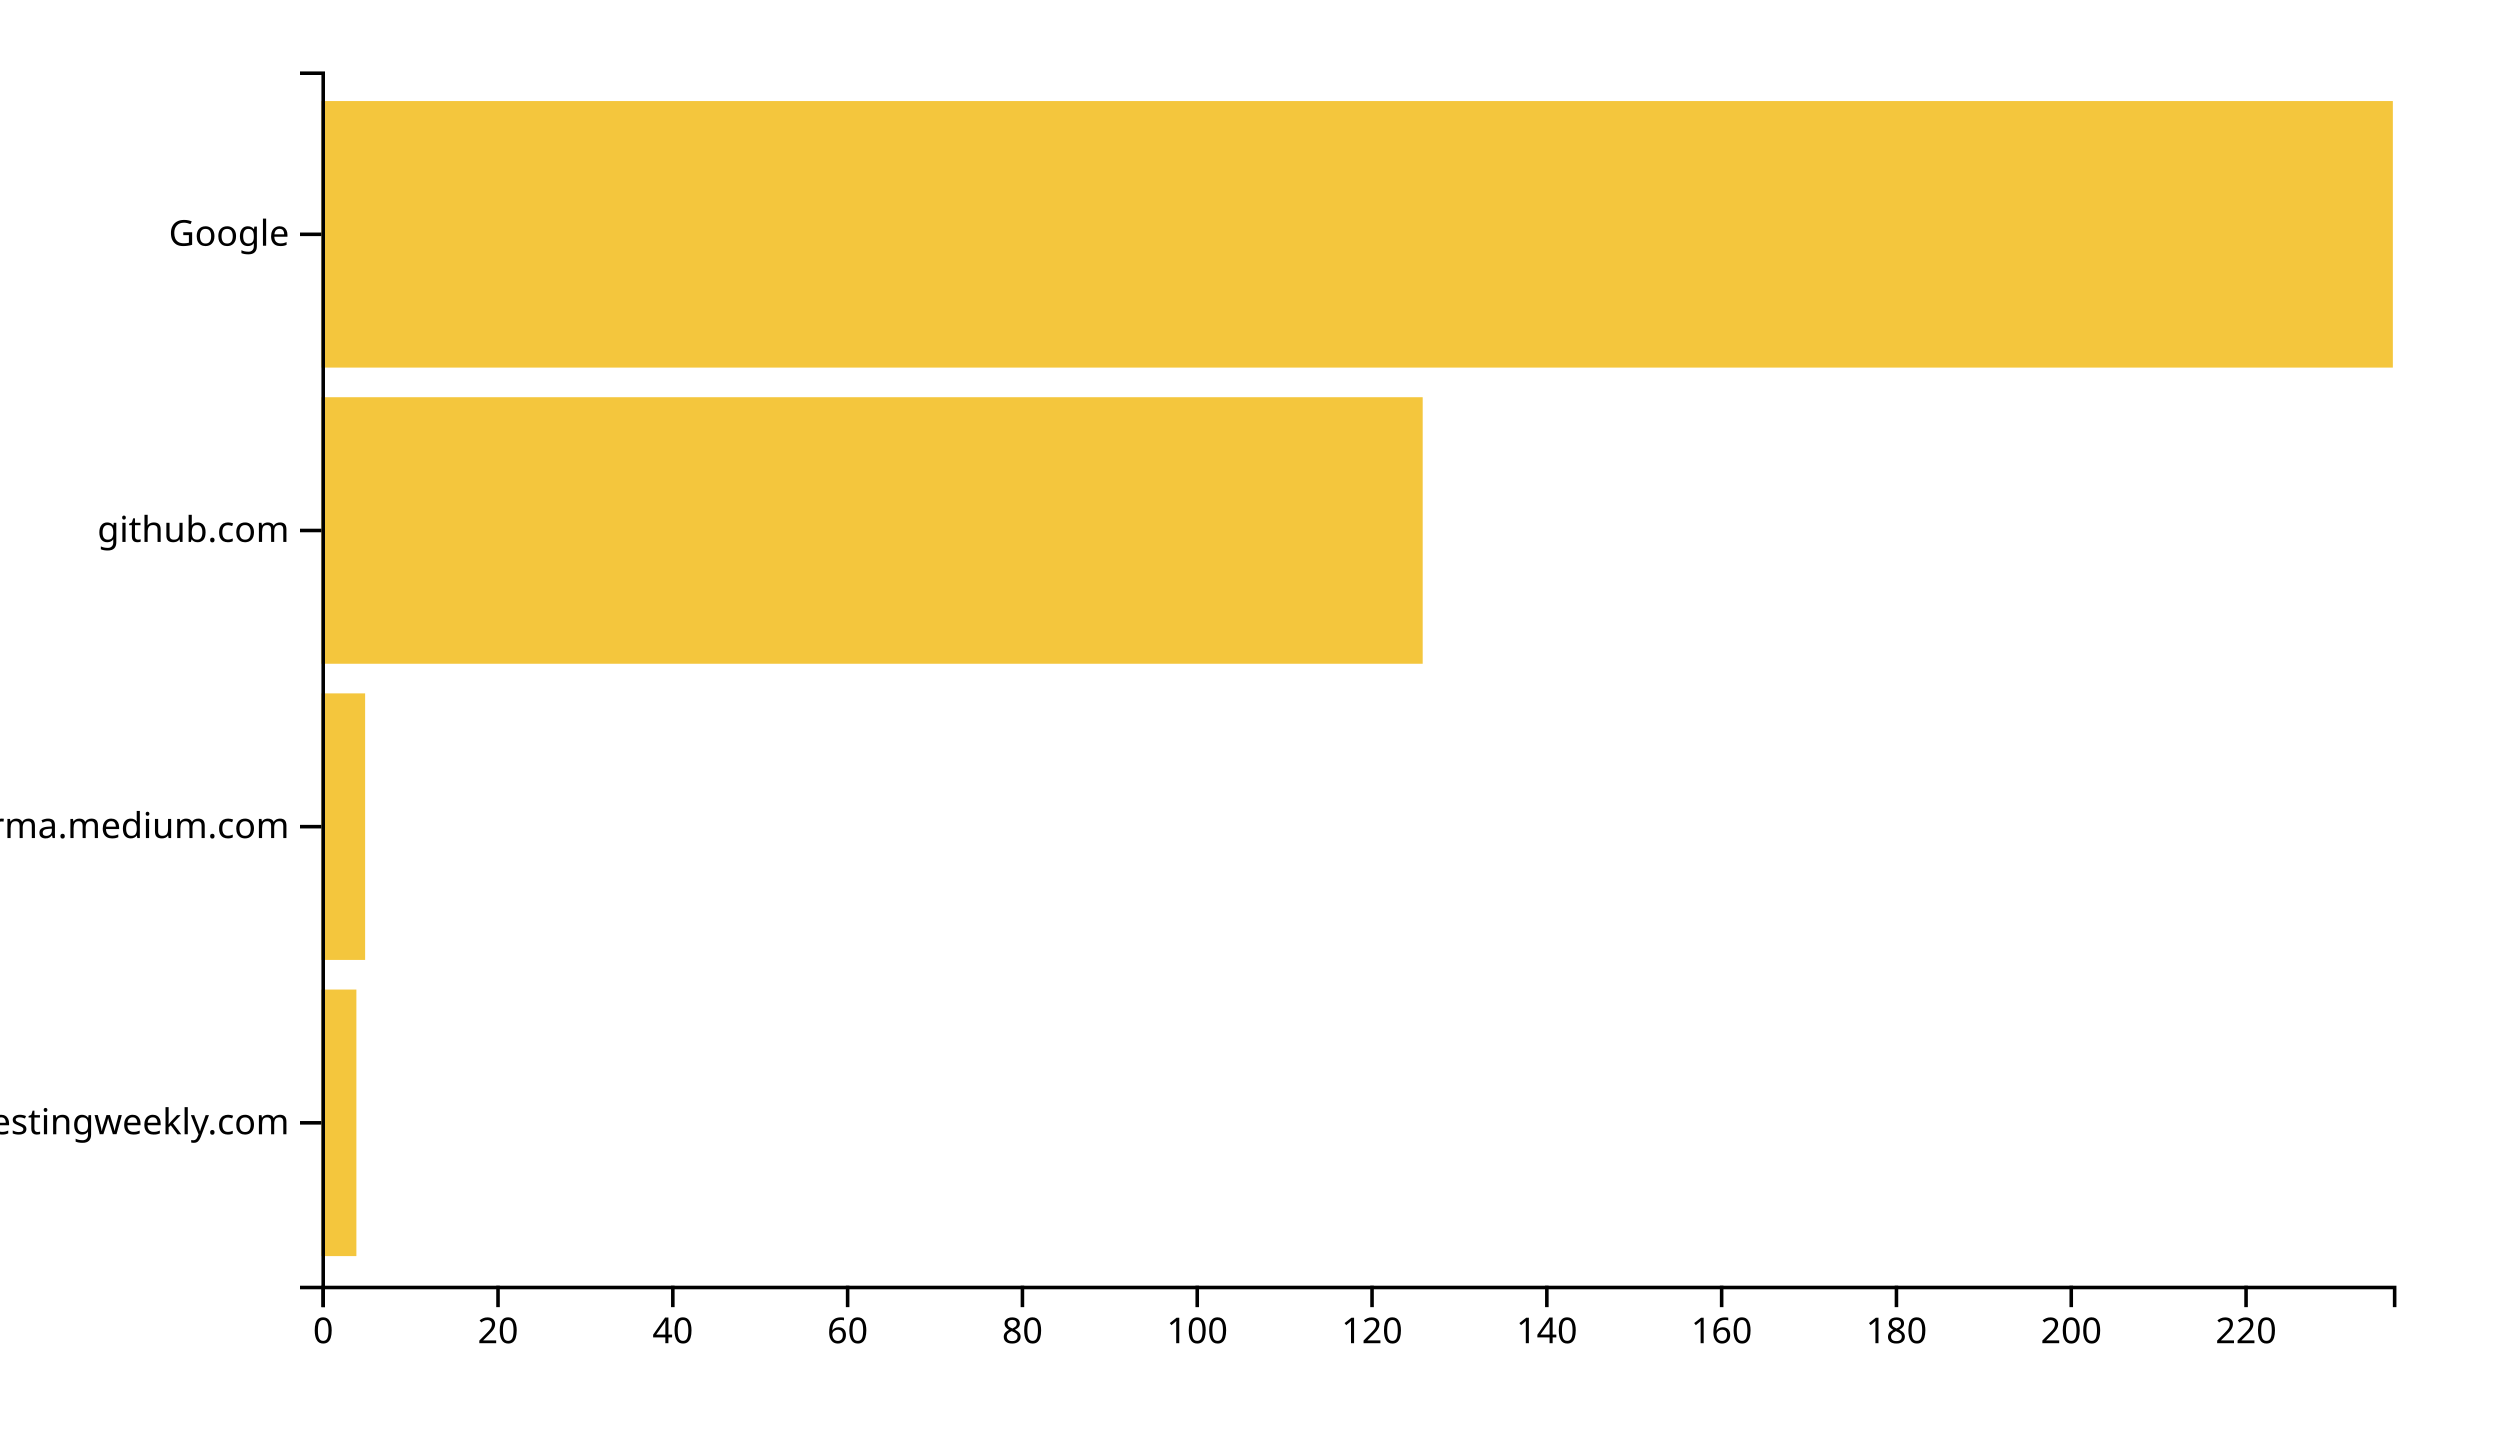
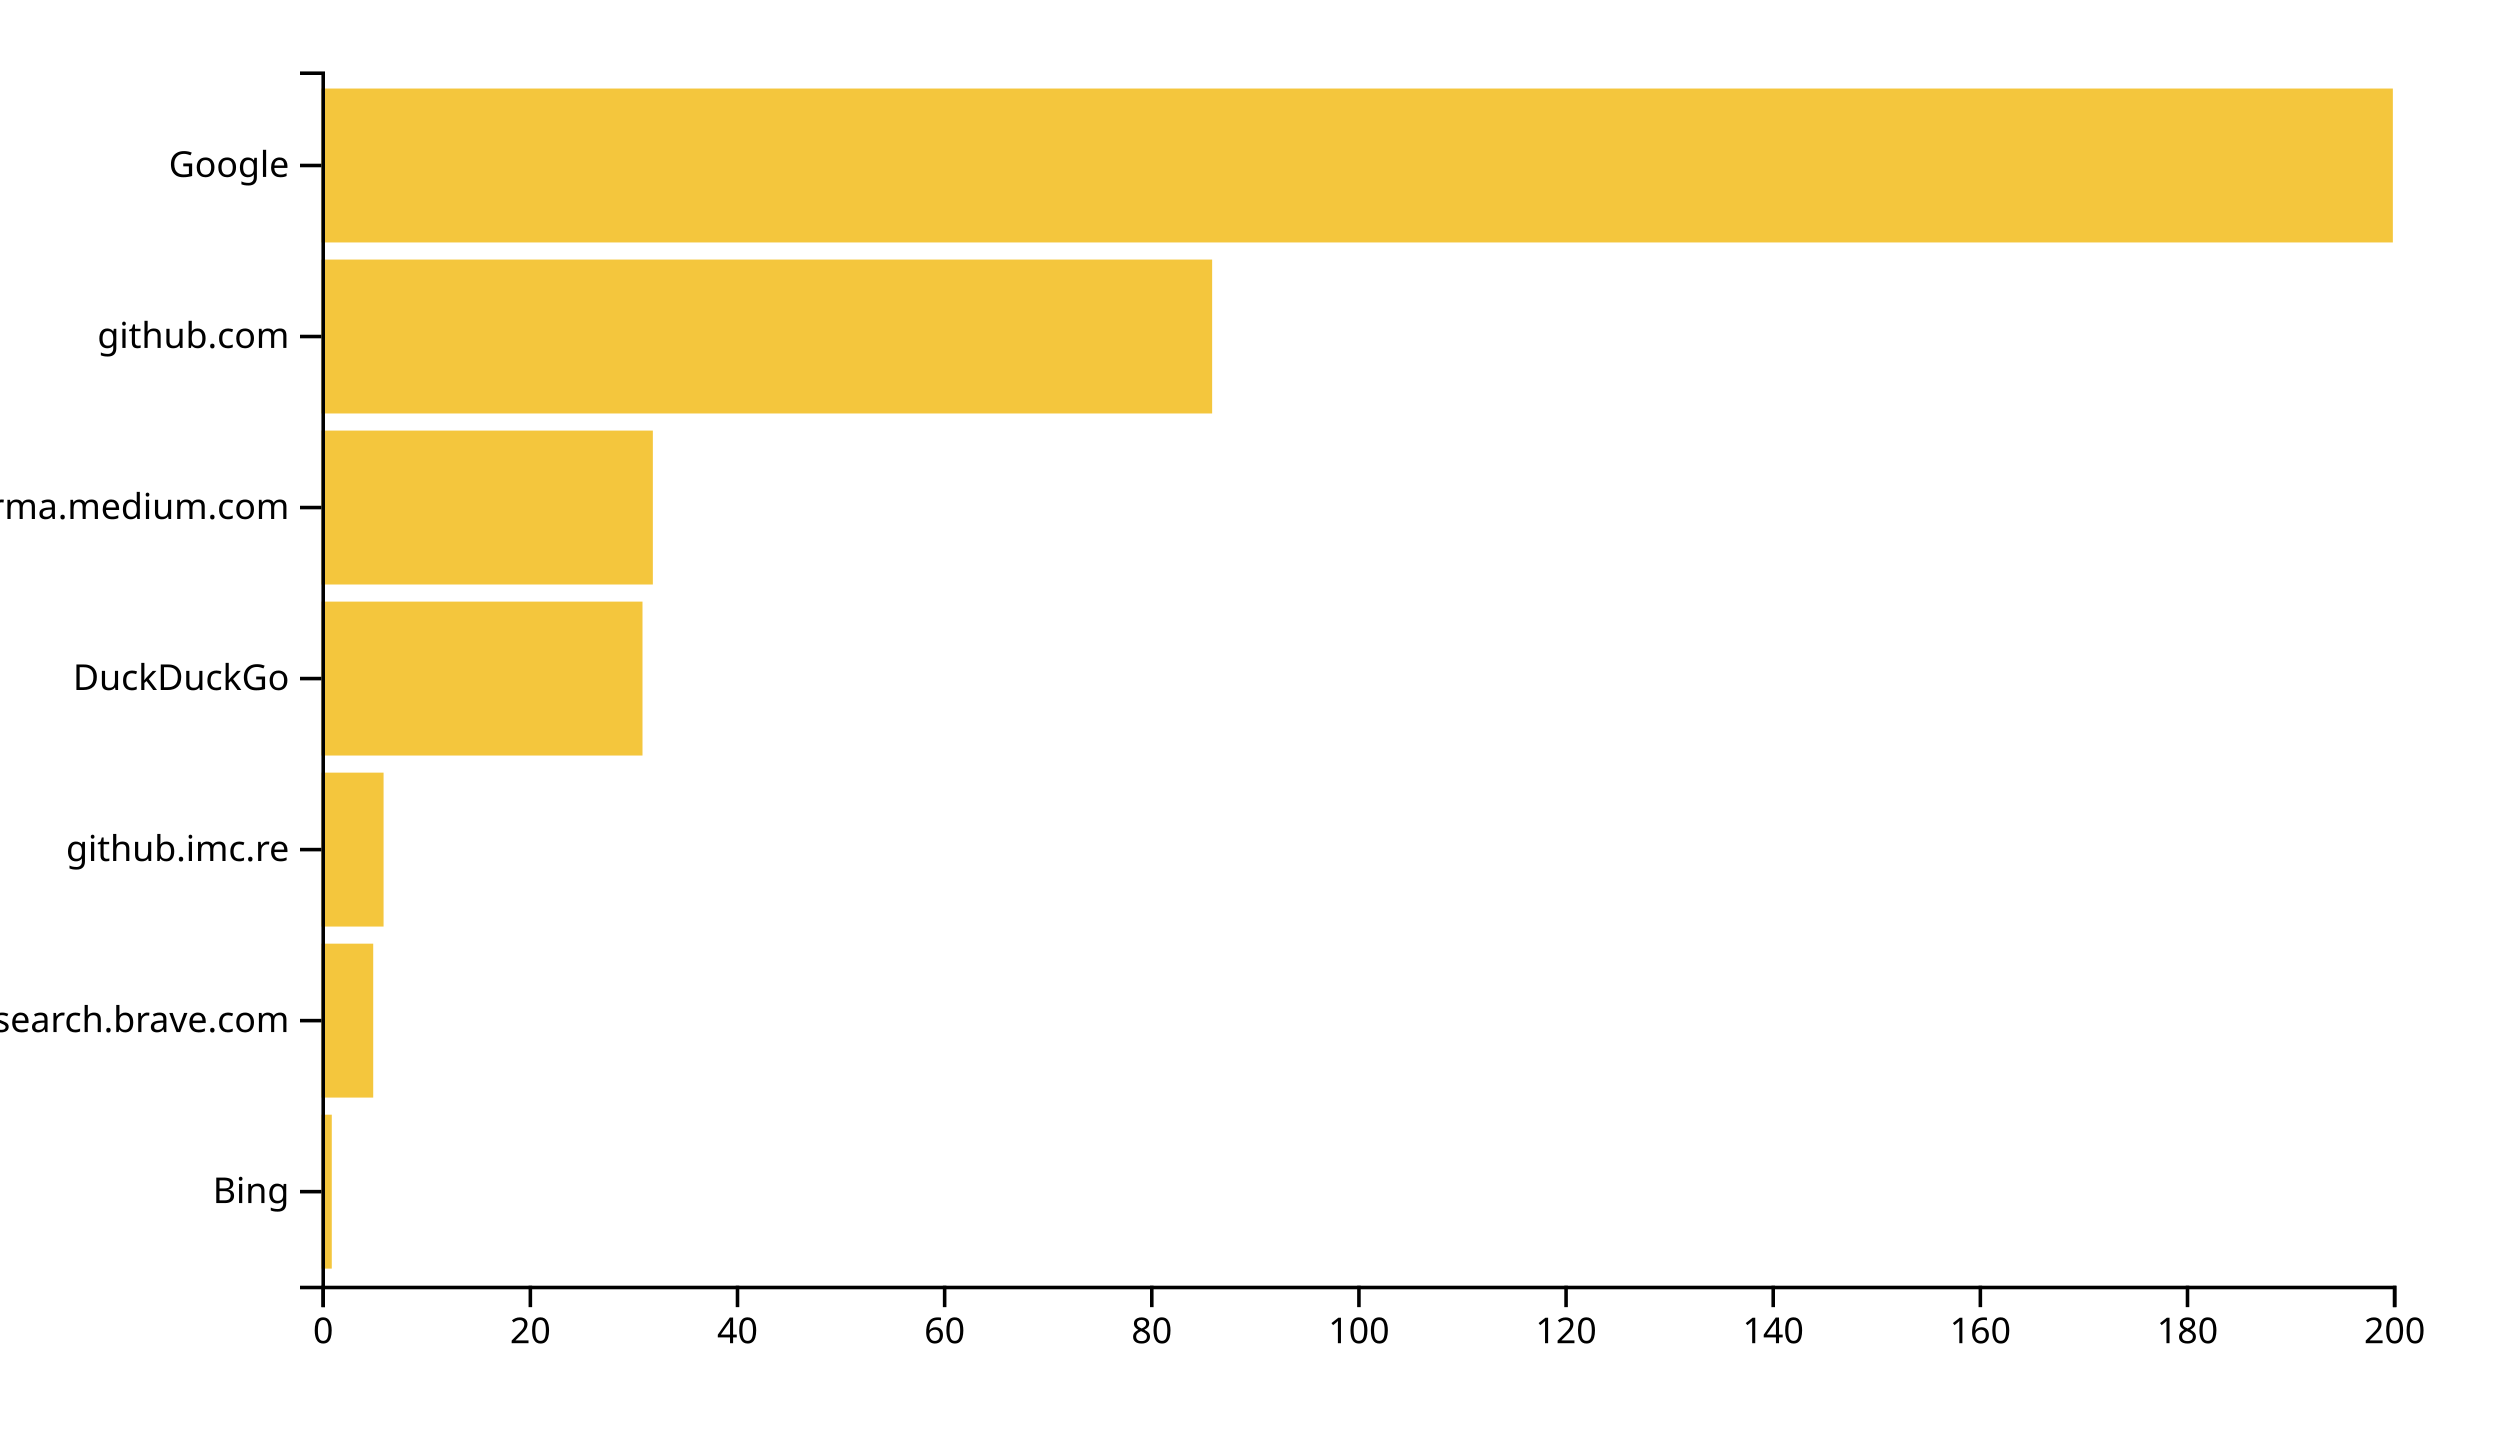
<svg xmlns="http://www.w3.org/2000/svg" width="700" height="400">
  <g transform="translate(90,20)">
-     <rect class="bar" width="9.789" y="257.073" height="74.634" style="fill: #f4c63d; text-anchor: end;" />
-     <rect class="bar" width="12.236" y="174.146" height="74.634" style="fill: #f4c63d; text-anchor: end;" />
-     <rect class="bar" width="308.354" y="91.22" height="74.634" style="fill: #f4c63d; text-anchor: end;" />
-     <rect class="bar" width="580" y="8.293" height="74.634" style="fill: #f4c63d; text-anchor: end;" />
+     <rect class="bar" width="2.9" y="292.113" height="43.099" style="fill: #f4c63d; text-anchor: end;" />
+     <rect class="bar" width="14.5" y="244.225" height="43.099" style="fill: #f4c63d; text-anchor: end;" />
+     <rect class="bar" width="17.4" y="196.338" height="43.099" style="fill: #f4c63d; text-anchor: end;" />
+     <rect class="bar" width="89.9" y="148.451" height="43.099" style="fill: #f4c63d; text-anchor: end;" />
+     <rect class="bar" width="92.8" y="100.563" height="43.099" style="fill: #f4c63d; text-anchor: end;" />
+     <rect class="bar" width="249.4" y="52.676" height="43.099" style="fill: #f4c63d; text-anchor: end;" />
+     <rect class="bar" width="580" y="4.789" height="43.099" style="fill: #f4c63d; text-anchor: end;" />
    <g transform="translate(0,340)" fill="none" font-size="10" font-family="sans-serif" text-anchor="middle">
      <path class="domain" stroke="currentColor" d="M0.5,6V0.5H580.5V6" />
      <g class="tick" opacity="1" transform="translate(0.5,0)">
        <line stroke="currentColor" y2="6" />
        <text fill="currentColor" y="9" dy="0.71em">0</text>
      </g>
-       <g class="tick" opacity="1" transform="translate(49.44515,0)">
+       <g class="tick" opacity="1" transform="translate(58.5,0)">
        <line stroke="currentColor" y2="6" />
        <text fill="currentColor" y="9" dy="0.71em">20</text>
      </g>
-       <g class="tick" opacity="1" transform="translate(98.3903,0)">
+       <g class="tick" opacity="1" transform="translate(116.5,0)">
        <line stroke="currentColor" y2="6" />
        <text fill="currentColor" y="9" dy="0.71em">40</text>
      </g>
-       <g class="tick" opacity="1" transform="translate(147.3354,0)">
+       <g class="tick" opacity="1" transform="translate(174.5,0)">
        <line stroke="currentColor" y2="6" />
        <text fill="currentColor" y="9" dy="0.71em">60</text>
      </g>
-       <g class="tick" opacity="1" transform="translate(196.2806,0)">
+       <g class="tick" opacity="1" transform="translate(232.5,0)">
        <line stroke="currentColor" y2="6" />
        <text fill="currentColor" y="9" dy="0.71em">80</text>
      </g>
-       <g class="tick" opacity="1" transform="translate(245.2257,0)">
+       <g class="tick" opacity="1" transform="translate(290.5,0)">
        <line stroke="currentColor" y2="6" />
        <text fill="currentColor" y="9" dy="0.71em">100</text>
      </g>
-       <g class="tick" opacity="1" transform="translate(294.1709,0)">
+       <g class="tick" opacity="1" transform="translate(348.5,0)">
        <line stroke="currentColor" y2="6" />
        <text fill="currentColor" y="9" dy="0.71em">120</text>
      </g>
-       <g class="tick" opacity="1" transform="translate(343.116,0)">
+       <g class="tick" opacity="1" transform="translate(406.5,0)">
        <line stroke="currentColor" y2="6" />
        <text fill="currentColor" y="9" dy="0.71em">140</text>
      </g>
-       <g class="tick" opacity="1" transform="translate(392.0612,0)">
+       <g class="tick" opacity="1" transform="translate(464.5,0)">
        <line stroke="currentColor" y2="6" />
        <text fill="currentColor" y="9" dy="0.71em">160</text>
      </g>
-       <g class="tick" opacity="1" transform="translate(441.0063,0)">
+       <g class="tick" opacity="1" transform="translate(522.5,0)">
        <line stroke="currentColor" y2="6" />
        <text fill="currentColor" y="9" dy="0.71em">180</text>
      </g>
-       <g class="tick" opacity="1" transform="translate(489.9515,0)">
+       <g class="tick" opacity="1" transform="translate(580.5,0)">
        <line stroke="currentColor" y2="6" />
        <text fill="currentColor" y="9" dy="0.71em">200</text>
-       </g>
-       <g class="tick" opacity="1" transform="translate(538.8966,0)">
-         <line stroke="currentColor" y2="6" />
-         <text fill="currentColor" y="9" dy="0.71em">220</text>
      </g>
    </g>
    <g fill="none" font-size="10" font-family="sans-serif" text-anchor="end">
      <path class="domain" stroke="currentColor" d="M-6,340.5H0.5V0.5H-6" />
-       <g class="tick" opacity="1" transform="translate(0,294.3902)">
+       <g class="tick" opacity="1" transform="translate(0,313.662)">
        <line stroke="currentColor" x2="-6" />
-         <text fill="currentColor" x="-9" dy="0.32em">softwaretestingweekly.com</text>
+         <text fill="currentColor" x="-9" dy="0.32em">Bing</text>
      </g>
-       <g class="tick" opacity="1" transform="translate(0,211.4634)">
+       <g class="tick" opacity="1" transform="translate(0,265.7746)">
+         <line stroke="currentColor" x2="-6" />
+         <text fill="currentColor" x="-9" dy="0.32em">search.brave.com</text>
+       </g>
+       <g class="tick" opacity="1" transform="translate(0,217.8873)">
+         <line stroke="currentColor" x2="-6" />
+         <text fill="currentColor" x="-9" dy="0.32em">github.imc.re</text>
+       </g>
+       <g class="tick" opacity="1" transform="translate(0,170)">
+         <line stroke="currentColor" x2="-6" />
+         <text fill="currentColor" x="-9" dy="0.32em">DuckDuckGo</text>
+       </g>
+       <g class="tick" opacity="1" transform="translate(0,122.1127)">
        <line stroke="currentColor" x2="-6" />
        <text fill="currentColor" x="-9" dy="0.32em">xgirma.medium.com</text>
      </g>
-       <g class="tick" opacity="1" transform="translate(0,128.5366)">
+       <g class="tick" opacity="1" transform="translate(0,74.22535)">
        <line stroke="currentColor" x2="-6" />
        <text fill="currentColor" x="-9" dy="0.32em">github.com</text>
      </g>
-       <g class="tick" opacity="1" transform="translate(0,45.60976)">
+       <g class="tick" opacity="1" transform="translate(0,26.33803)">
        <line stroke="currentColor" x2="-6" />
        <text fill="currentColor" x="-9" dy="0.32em">Google</text>
      </g>
    </g>
  </g>
</svg>
